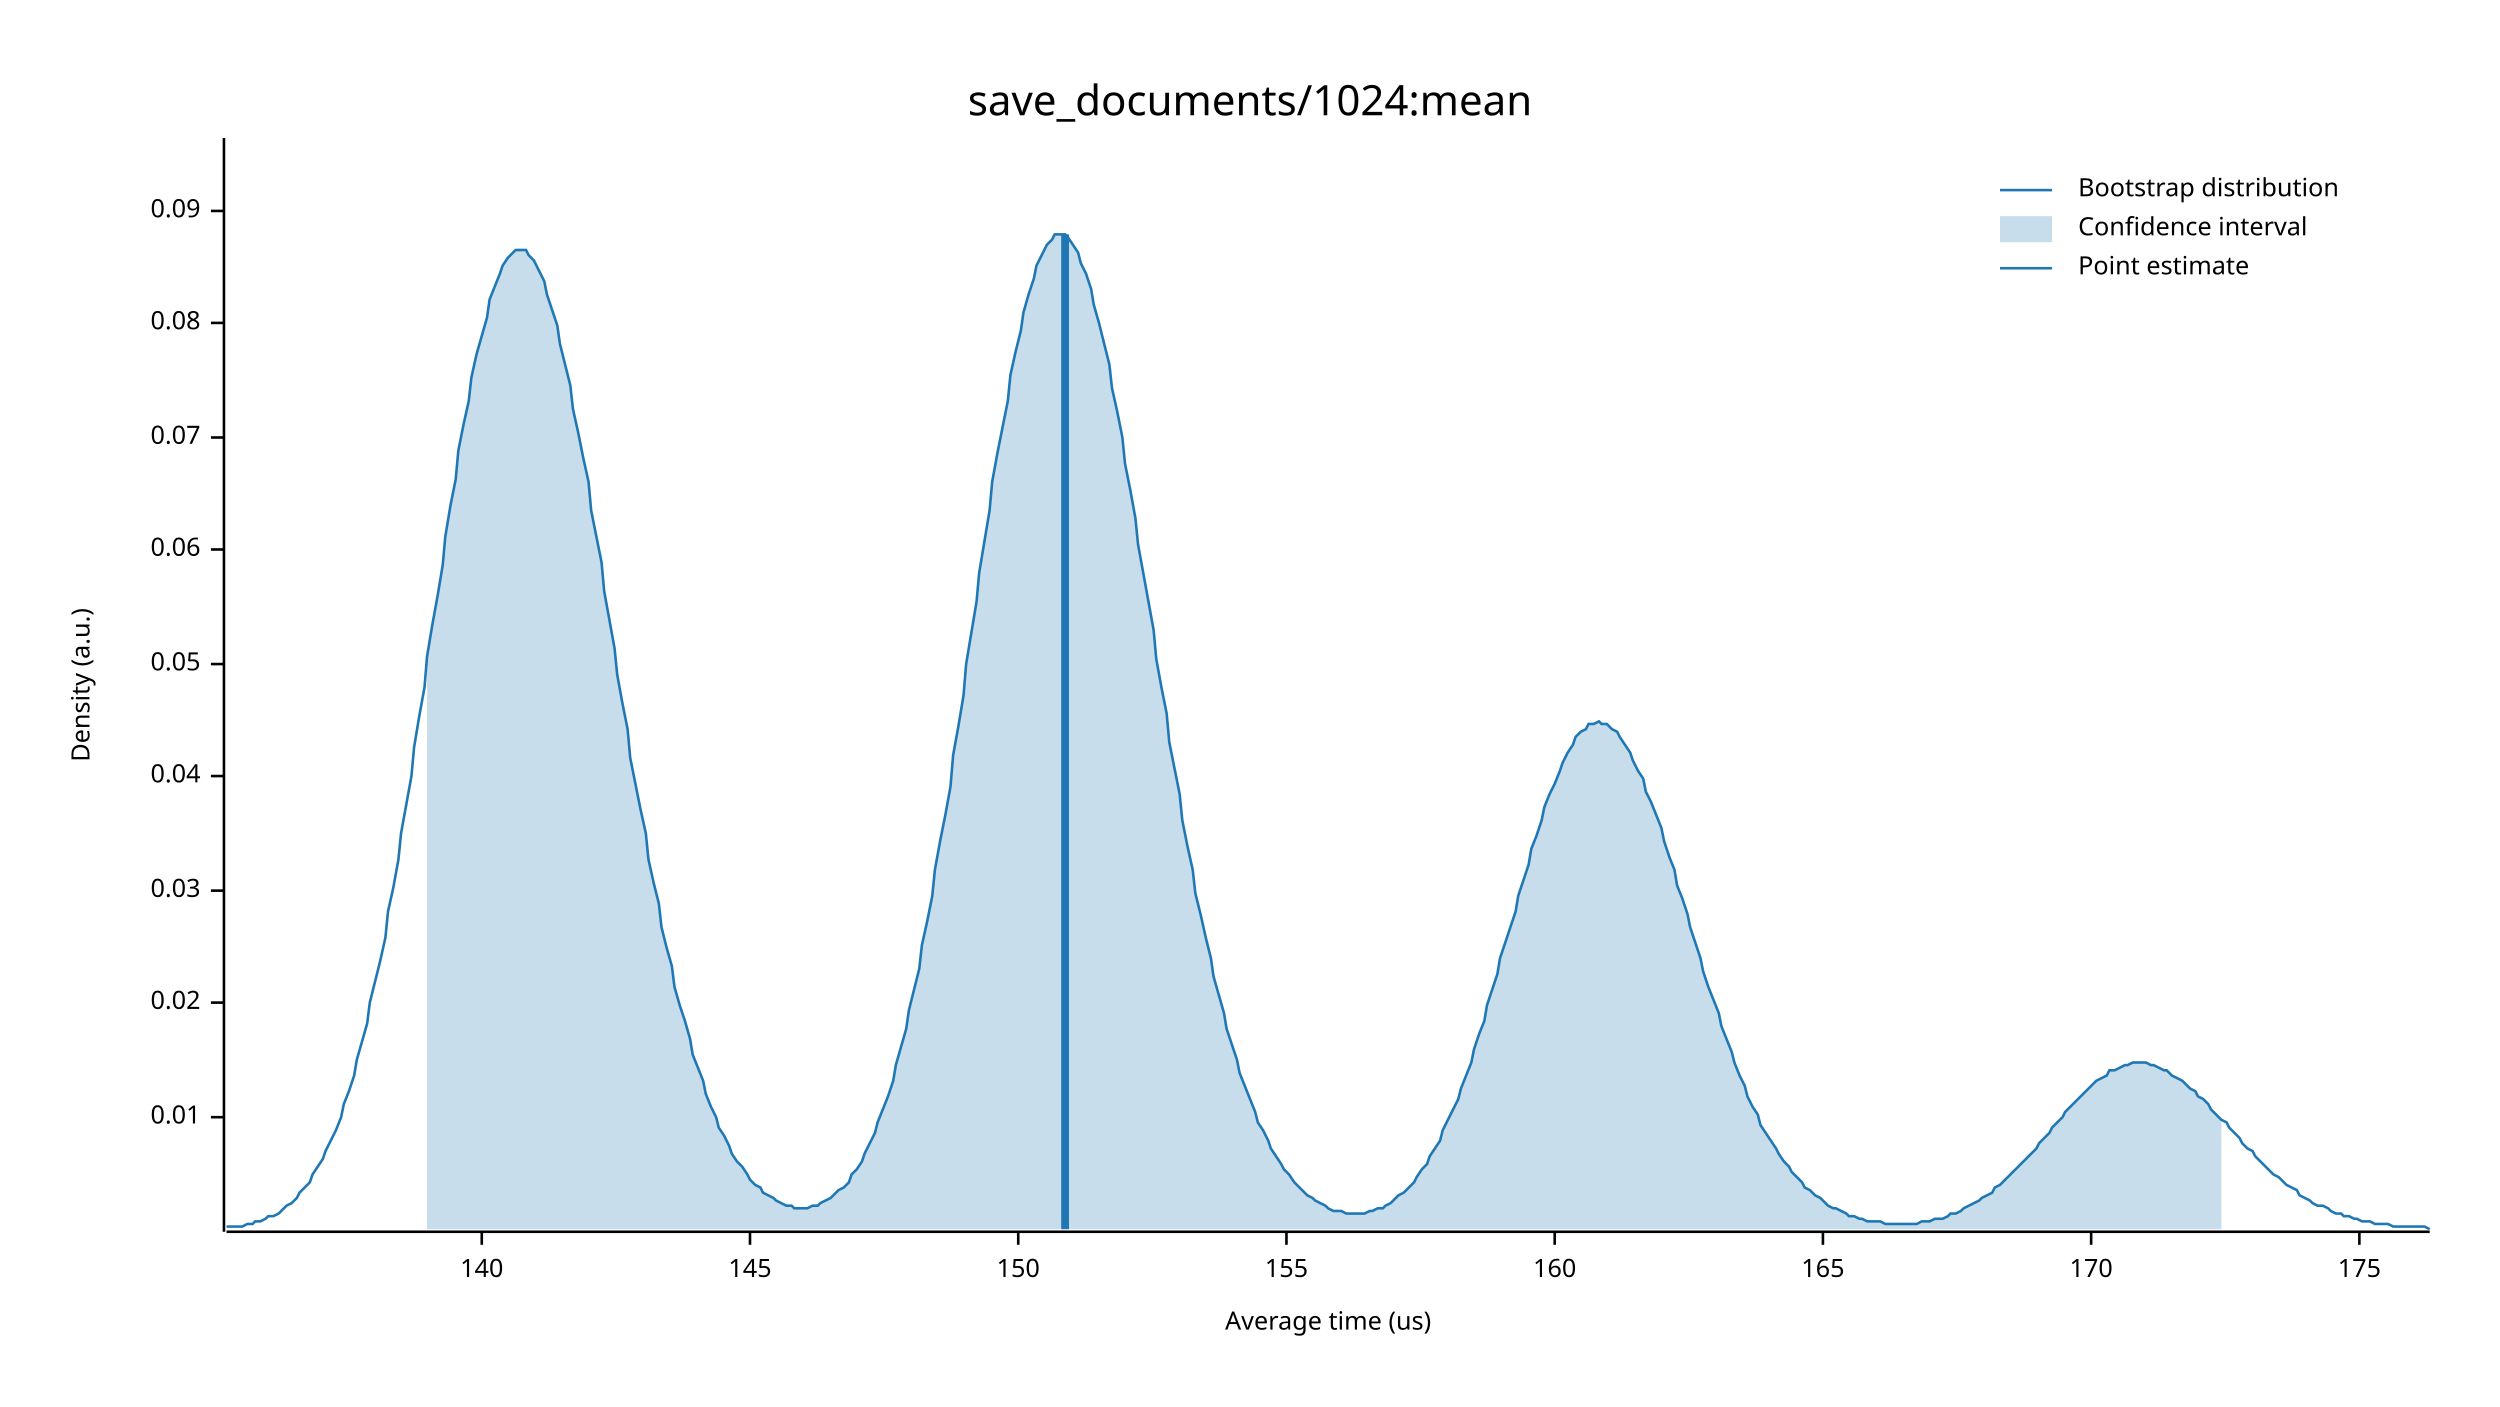
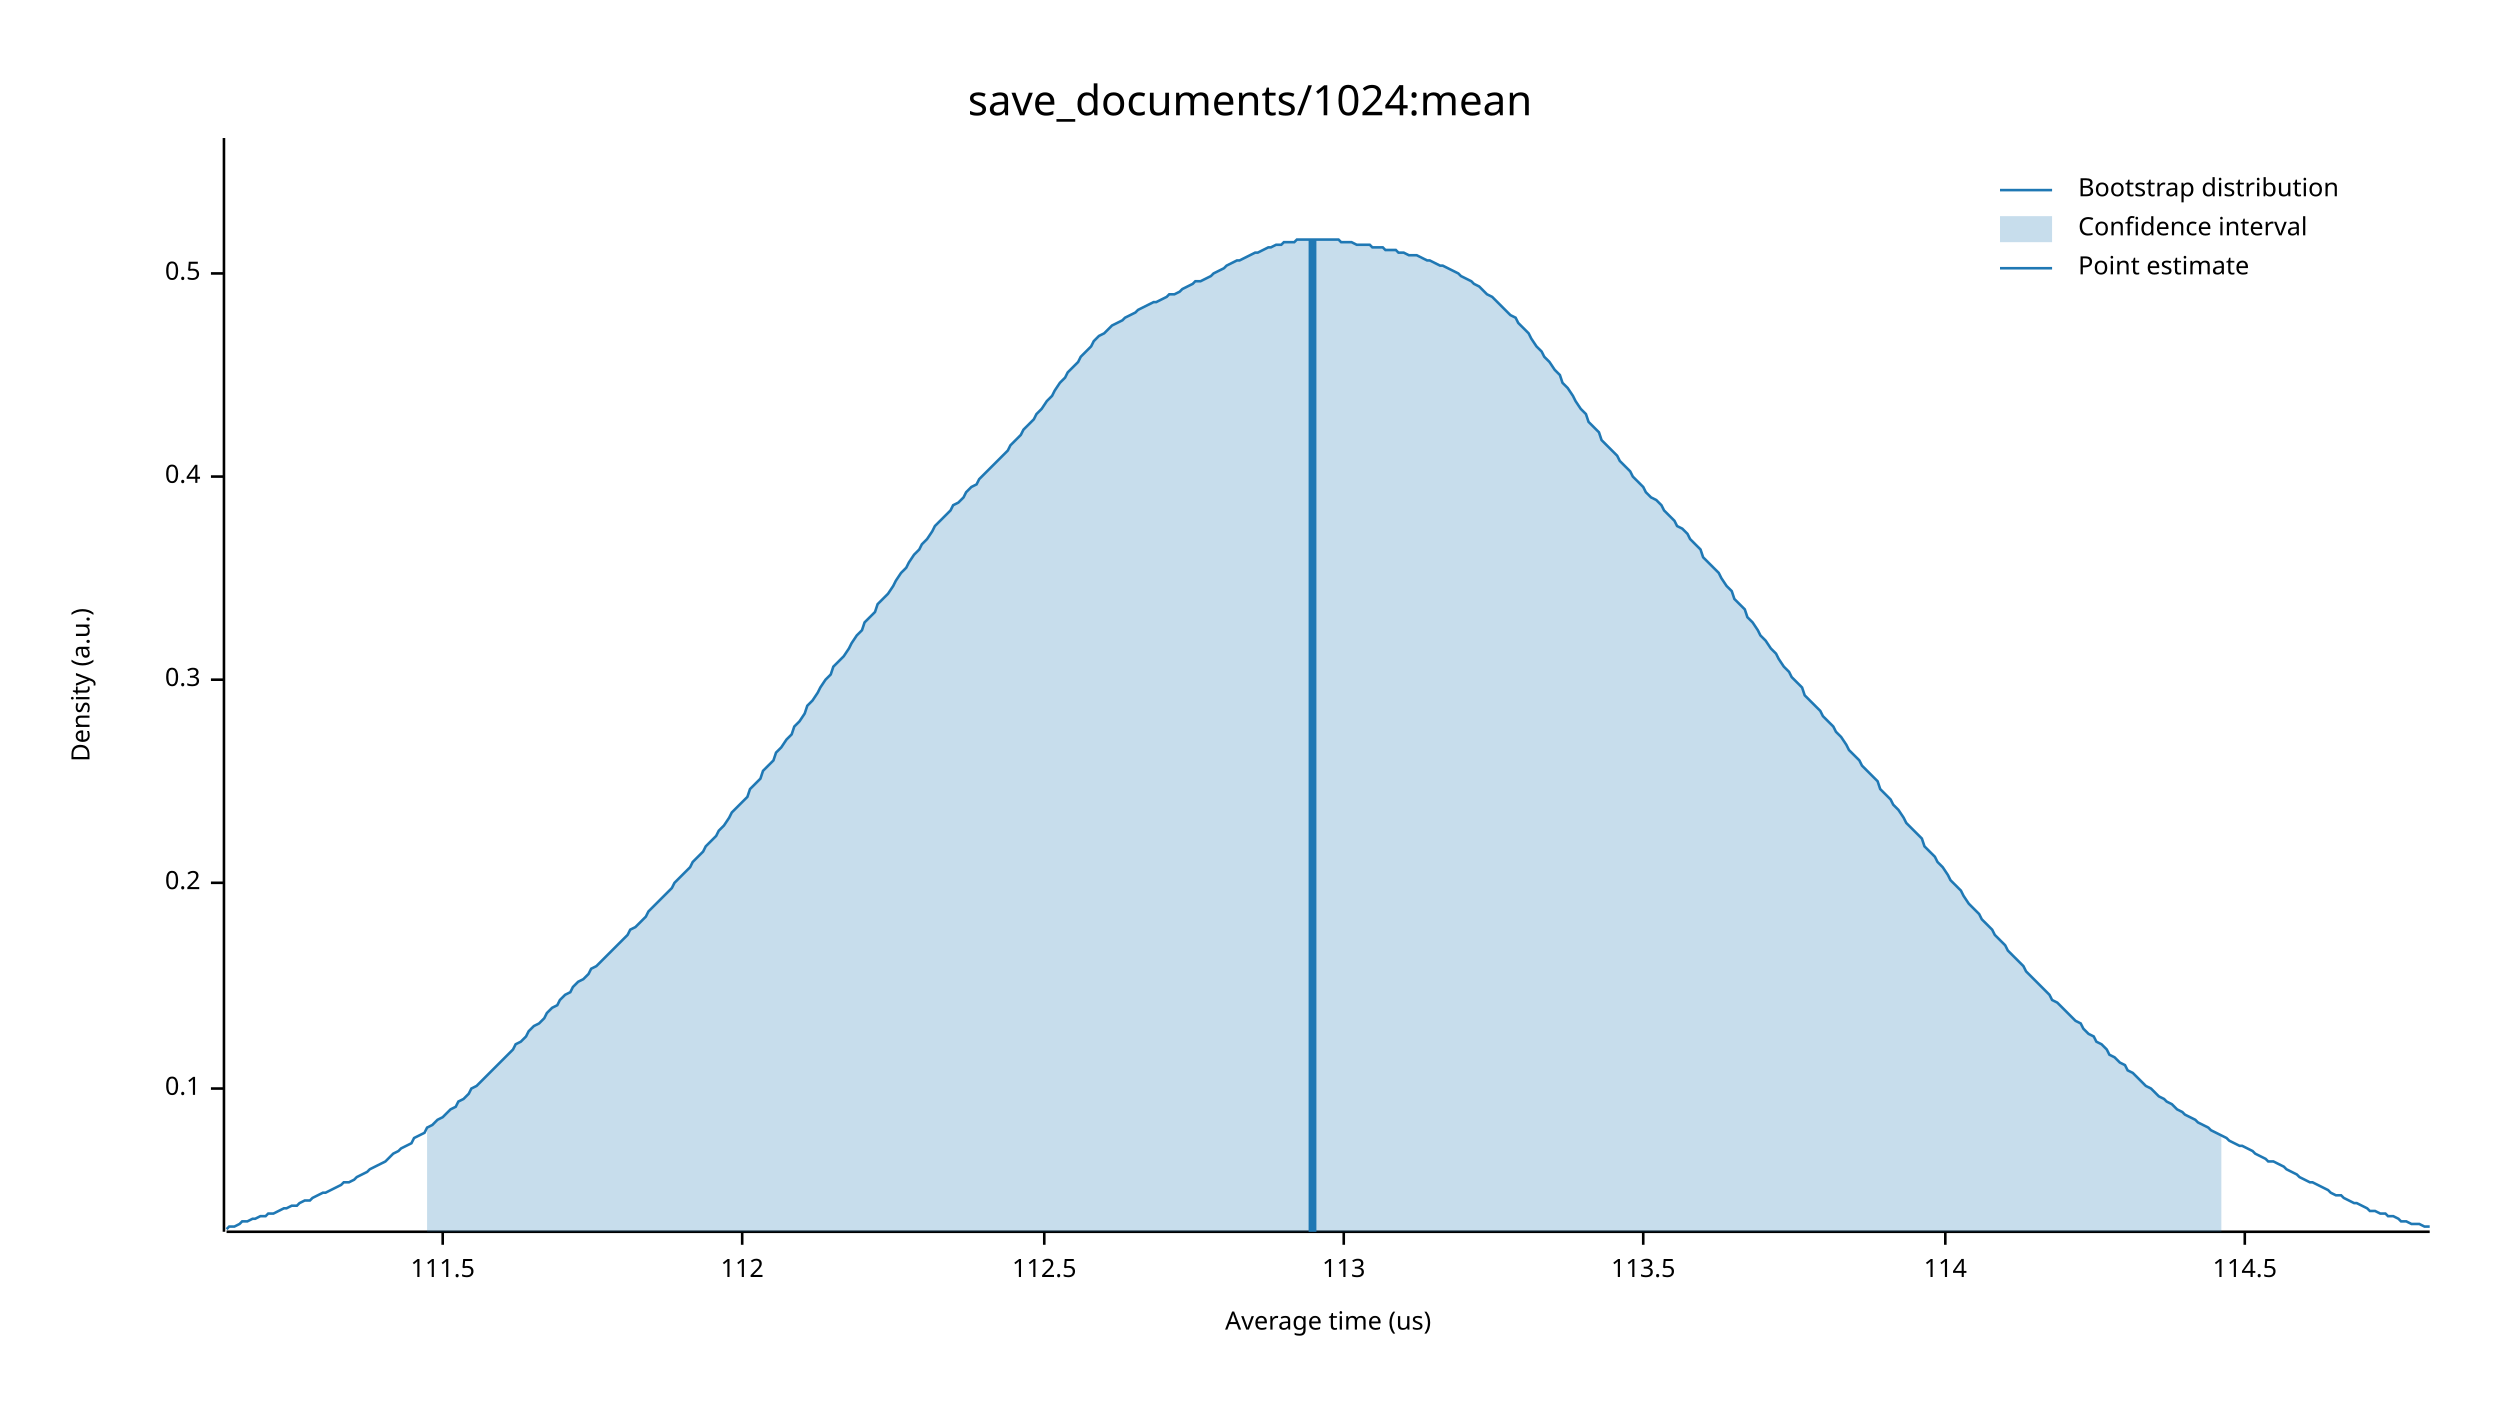
<svg xmlns="http://www.w3.org/2000/svg" width="960" height="540" viewBox="0 0 960 540">
  <text x="480" y="32" dy="0.76em" text-anchor="middle" font-family="sans-serif" font-size="16.129" opacity="1" fill="#000000">
save_documents/1024:mean
</text>
  <text x="27" y="263" dy="0.76em" text-anchor="middle" font-family="sans-serif" font-size="9.677" opacity="1" fill="#000000" transform="rotate(270, 27, 263)">
Density (a.u.)
</text>
  <text x="510" y="513" dy="-0.5ex" text-anchor="middle" font-family="sans-serif" font-size="9.677" opacity="1" fill="#000000">
Average time (us)
</text>
  <polyline fill="none" opacity="1" stroke="#000000" stroke-width="1" points="86,53 86,473 " />
-   <text x="77" y="429" dy="0.5ex" text-anchor="end" font-family="sans-serif" font-size="9.677" opacity="1" fill="#000000">
- 0.01
+   <text x="77" y="418" dy="0.5ex" text-anchor="end" font-family="sans-serif" font-size="9.677" opacity="1" fill="#000000">
+ 0.1
</text>
-   <polyline fill="none" opacity="1" stroke="#000000" stroke-width="1" points="81,429 86,429 " />
-   <text x="77" y="385" dy="0.5ex" text-anchor="end" font-family="sans-serif" font-size="9.677" opacity="1" fill="#000000">
- 0.02
+   <polyline fill="none" opacity="1" stroke="#000000" stroke-width="1" points="81,418 86,418 " />
+   <text x="77" y="339" dy="0.5ex" text-anchor="end" font-family="sans-serif" font-size="9.677" opacity="1" fill="#000000">
+ 0.2
</text>
-   <polyline fill="none" opacity="1" stroke="#000000" stroke-width="1" points="81,385 86,385 " />
-   <text x="77" y="342" dy="0.5ex" text-anchor="end" font-family="sans-serif" font-size="9.677" opacity="1" fill="#000000">
- 0.03
+   <polyline fill="none" opacity="1" stroke="#000000" stroke-width="1" points="81,339 86,339 " />
+   <text x="77" y="261" dy="0.5ex" text-anchor="end" font-family="sans-serif" font-size="9.677" opacity="1" fill="#000000">
+ 0.3
</text>
-   <polyline fill="none" opacity="1" stroke="#000000" stroke-width="1" points="81,342 86,342 " />
-   <text x="77" y="298" dy="0.5ex" text-anchor="end" font-family="sans-serif" font-size="9.677" opacity="1" fill="#000000">
- 0.04
+   <polyline fill="none" opacity="1" stroke="#000000" stroke-width="1" points="81,261 86,261 " />
+   <text x="77" y="183" dy="0.5ex" text-anchor="end" font-family="sans-serif" font-size="9.677" opacity="1" fill="#000000">
+ 0.4
</text>
-   <polyline fill="none" opacity="1" stroke="#000000" stroke-width="1" points="81,298 86,298 " />
-   <text x="77" y="255" dy="0.5ex" text-anchor="end" font-family="sans-serif" font-size="9.677" opacity="1" fill="#000000">
- 0.05
+   <polyline fill="none" opacity="1" stroke="#000000" stroke-width="1" points="81,183 86,183 " />
+   <text x="77" y="105" dy="0.5ex" text-anchor="end" font-family="sans-serif" font-size="9.677" opacity="1" fill="#000000">
+ 0.5
</text>
-   <polyline fill="none" opacity="1" stroke="#000000" stroke-width="1" points="81,255 86,255 " />
-   <text x="77" y="211" dy="0.5ex" text-anchor="end" font-family="sans-serif" font-size="9.677" opacity="1" fill="#000000">
- 0.06
+   <polyline fill="none" opacity="1" stroke="#000000" stroke-width="1" points="81,105 86,105 " />
+   <polyline fill="none" opacity="1" stroke="#000000" stroke-width="1" points="87,473 933,473 " />
+   <text x="170" y="483" dy="0.76em" text-anchor="middle" font-family="sans-serif" font-size="9.677" opacity="1" fill="#000000">
+ 111.5
</text>
-   <polyline fill="none" opacity="1" stroke="#000000" stroke-width="1" points="81,211 86,211 " />
-   <text x="77" y="168" dy="0.5ex" text-anchor="end" font-family="sans-serif" font-size="9.677" opacity="1" fill="#000000">
- 0.07
+   <polyline fill="none" opacity="1" stroke="#000000" stroke-width="1" points="170,473 170,478 " />
+   <text x="285" y="483" dy="0.76em" text-anchor="middle" font-family="sans-serif" font-size="9.677" opacity="1" fill="#000000">
+ 112
</text>
-   <polyline fill="none" opacity="1" stroke="#000000" stroke-width="1" points="81,168 86,168 " />
-   <text x="77" y="124" dy="0.5ex" text-anchor="end" font-family="sans-serif" font-size="9.677" opacity="1" fill="#000000">
- 0.08
+   <polyline fill="none" opacity="1" stroke="#000000" stroke-width="1" points="285,473 285,478 " />
+   <text x="401" y="483" dy="0.76em" text-anchor="middle" font-family="sans-serif" font-size="9.677" opacity="1" fill="#000000">
+ 112.5
</text>
-   <polyline fill="none" opacity="1" stroke="#000000" stroke-width="1" points="81,124 86,124 " />
-   <text x="77" y="81" dy="0.5ex" text-anchor="end" font-family="sans-serif" font-size="9.677" opacity="1" fill="#000000">
- 0.09
+   <polyline fill="none" opacity="1" stroke="#000000" stroke-width="1" points="401,473 401,478 " />
+   <text x="516" y="483" dy="0.76em" text-anchor="middle" font-family="sans-serif" font-size="9.677" opacity="1" fill="#000000">
+ 113
</text>
-   <polyline fill="none" opacity="1" stroke="#000000" stroke-width="1" points="81,81 86,81 " />
-   <polyline fill="none" opacity="1" stroke="#000000" stroke-width="1" points="87,473 933,473 " />
-   <text x="185" y="483" dy="0.76em" text-anchor="middle" font-family="sans-serif" font-size="9.677" opacity="1" fill="#000000">
- 140
+   <polyline fill="none" opacity="1" stroke="#000000" stroke-width="1" points="516,473 516,478 " />
+   <text x="631" y="483" dy="0.76em" text-anchor="middle" font-family="sans-serif" font-size="9.677" opacity="1" fill="#000000">
+ 113.5
</text>
-   <polyline fill="none" opacity="1" stroke="#000000" stroke-width="1" points="185,473 185,478 " />
-   <text x="288" y="483" dy="0.76em" text-anchor="middle" font-family="sans-serif" font-size="9.677" opacity="1" fill="#000000">
- 145
+   <polyline fill="none" opacity="1" stroke="#000000" stroke-width="1" points="631,473 631,478 " />
+   <text x="747" y="483" dy="0.76em" text-anchor="middle" font-family="sans-serif" font-size="9.677" opacity="1" fill="#000000">
+ 114
</text>
-   <polyline fill="none" opacity="1" stroke="#000000" stroke-width="1" points="288,473 288,478 " />
-   <text x="391" y="483" dy="0.76em" text-anchor="middle" font-family="sans-serif" font-size="9.677" opacity="1" fill="#000000">
- 150
+   <polyline fill="none" opacity="1" stroke="#000000" stroke-width="1" points="747,473 747,478 " />
+   <text x="862" y="483" dy="0.76em" text-anchor="middle" font-family="sans-serif" font-size="9.677" opacity="1" fill="#000000">
+ 114.5
</text>
-   <polyline fill="none" opacity="1" stroke="#000000" stroke-width="1" points="391,473 391,478 " />
-   <text x="494" y="483" dy="0.76em" text-anchor="middle" font-family="sans-serif" font-size="9.677" opacity="1" fill="#000000">
- 155
- </text>
-   <polyline fill="none" opacity="1" stroke="#000000" stroke-width="1" points="494,473 494,478 " />
-   <text x="597" y="483" dy="0.76em" text-anchor="middle" font-family="sans-serif" font-size="9.677" opacity="1" fill="#000000">
- 160
- </text>
-   <polyline fill="none" opacity="1" stroke="#000000" stroke-width="1" points="597,473 597,478 " />
-   <text x="700" y="483" dy="0.76em" text-anchor="middle" font-family="sans-serif" font-size="9.677" opacity="1" fill="#000000">
- 165
- </text>
-   <polyline fill="none" opacity="1" stroke="#000000" stroke-width="1" points="700,473 700,478 " />
-   <text x="803" y="483" dy="0.76em" text-anchor="middle" font-family="sans-serif" font-size="9.677" opacity="1" fill="#000000">
- 170
- </text>
-   <polyline fill="none" opacity="1" stroke="#000000" stroke-width="1" points="803,473 803,478 " />
-   <text x="906" y="483" dy="0.76em" text-anchor="middle" font-family="sans-serif" font-size="9.677" opacity="1" fill="#000000">
- 175
- </text>
-   <polyline fill="none" opacity="1" stroke="#000000" stroke-width="1" points="906,473 906,478 " />
-   <polyline fill="none" opacity="1" stroke="#1F78B4" stroke-width="1" points="87,471 88,471 90,471 92,471 93,471 95,470 97,470 98,469 100,469 102,468 103,467 105,467 107,466 109,464 110,463 112,462 114,460 115,458 117,456 119,454 120,451 122,448 124,445 125,442 127,438 129,434 131,429 132,424 134,419 136,413 137,407 139,400 141,393 142,385 144,377 146,369 148,360 149,350 151,341 153,330 154,320 156,309 158,298 159,287 161,275 163,264 164,252 166,240 168,229 170,217 171,206 173,194 175,184 176,173 178,163 180,154 181,145 183,136 185,129 187,122 188,115 190,110 192,105 193,102 195,99 197,97 198,96 200,96 202,96 203,98 205,100 207,104 209,108 210,113 212,119 214,125 215,132 217,140 219,148 220,157 222,166 224,176 226,185 227,196 229,206 231,216 232,227 234,238 236,249 237,259 239,270 241,280 242,291 244,301 246,311 248,320 249,330 251,339 253,347 254,356 256,364 258,371 259,379 261,386 263,392 265,399 266,405 268,410 270,415 271,420 273,425 275,429 276,433 278,436 280,440 281,443 283,446 285,448 287,451 288,453 290,455 292,456 293,458 295,459 297,460 298,461 300,462 302,463 304,463 305,464 307,464 309,464 310,464 312,463 314,463 315,462 317,461 319,460 320,459 322,457 324,456 326,454 327,451 329,449 331,446 332,443 334,439 336,435 337,431 339,426 341,421 343,415 344,409 346,402 348,395 349,388 351,380 353,372 354,363 356,354 358,344 359,334 361,323 363,313 365,302 366,290 368,279 370,267 371,255 373,243 375,231 376,220 378,208 380,196 381,185 383,174 385,164 387,154 388,144 390,135 392,127 393,120 395,113 397,107 398,102 400,98 402,94 404,92 405,90 407,90 409,90 410,91 412,94 414,97 415,101 417,105 419,111 420,117 422,124 424,132 426,140 427,149 429,158 431,168 432,178 434,188 436,199 437,209 439,220 441,231 443,242 444,253 446,264 448,274 449,285 451,295 453,305 454,315 456,325 458,334 459,343 461,351 463,360 465,368 466,375 468,382 470,389 471,395 473,401 475,407 476,412 478,417 480,422 482,427 483,431 485,434 487,438 488,441 490,444 492,447 493,449 495,451 497,454 498,455 500,457 502,459 504,460 505,461 507,462 509,463 510,464 512,465 514,465 515,465 517,466 519,466 521,466 522,466 524,466 526,465 527,465 529,464 531,464 532,463 534,462 536,460 537,459 539,458 541,456 543,454 544,452 546,449 548,447 549,444 551,441 553,438 554,434 556,430 558,426 560,422 561,418 563,413 565,408 566,403 568,397 570,392 571,386 573,380 575,374 576,368 578,362 580,356 582,350 583,344 585,338 587,332 588,326 590,321 592,315 593,310 595,305 597,301 599,296 600,293 602,289 604,286 605,283 607,281 609,280 610,278 612,278 614,277 615,278 617,278 619,280 621,281 622,283 624,286 626,289 627,292 629,296 631,299 632,304 634,308 636,313 638,318 639,323 641,329 643,334 644,340 646,345 648,351 649,356 651,362 653,368 654,373 656,379 658,384 660,389 661,394 663,399 665,404 666,408 668,413 670,417 671,421 673,425 675,428 676,432 678,435 680,438 682,441 683,443 685,446 687,448 688,450 690,452 692,454 693,456 695,457 697,459 699,460 700,461 702,463 704,464 705,464 707,465 709,466 710,467 712,467 714,468 715,468 717,469 719,469 721,469 722,469 724,470 726,470 727,470 729,470 731,470 732,470 734,470 736,470 738,469 739,469 741,469 743,468 744,468 746,468 748,467 749,466 751,466 753,465 754,464 756,463 758,462 760,461 761,460 763,459 765,458 766,456 768,455 770,453 771,452 773,450 775,448 777,446 778,445 780,443 782,441 783,439 785,437 787,435 788,433 790,431 792,429 793,427 795,425 797,423 799,421 800,420 802,418 804,416 805,415 807,414 809,413 810,411 812,411 814,410 816,409 817,409 819,408 821,408 822,408 824,408 826,409 827,409 829,410 831,411 832,411 834,413 836,414 838,415 839,416 841,418 843,419 844,421 846,422 848,424 849,426 851,428 853,430 855,431 856,433 858,435 860,437 861,439 863,441 865,442 866,444 868,446 870,448 871,449 873,451 875,452 877,454 878,455 880,456 882,457 883,459 885,460 887,461 888,462 890,463 892,463 894,464 895,465 897,466 899,466 900,467 902,467 904,468 905,468 907,469 909,469 910,469 912,470 914,470 916,470 917,470 919,471 921,471 922,471 924,471 926,471 927,471 929,471 931,471 933,472 " />
-   <polygon opacity="0.25" fill="#1F78B4" points="164,252 166,240 168,229 170,217 171,206 173,194 175,184 176,173 178,163 180,154 181,145 183,136 185,129 187,122 188,115 190,110 192,105 193,102 195,99 197,97 198,96 200,96 202,96 203,98 205,100 207,104 209,108 210,113 212,119 214,125 215,132 217,140 219,148 220,157 222,166 224,176 226,185 227,196 229,206 231,216 232,227 234,238 236,249 237,259 239,270 241,280 242,291 244,301 246,311 248,320 249,330 251,339 253,347 254,356 256,364 258,371 259,379 261,386 263,392 265,399 266,405 268,410 270,415 271,420 273,425 275,429 276,433 278,436 280,440 281,443 283,446 285,448 287,451 288,453 290,455 292,456 293,458 295,459 297,460 298,461 300,462 302,463 304,463 305,464 307,464 309,464 310,464 312,463 314,463 315,462 317,461 319,460 320,459 322,457 324,456 326,454 327,451 329,449 331,446 332,443 334,439 336,435 337,431 339,426 341,421 343,415 344,409 346,402 348,395 349,388 351,380 353,372 354,363 356,354 358,344 359,334 361,323 363,313 365,302 366,290 368,279 370,267 371,255 373,243 375,231 376,220 378,208 380,196 381,185 383,174 385,164 387,154 388,144 390,135 392,127 393,120 395,113 397,107 398,102 400,98 402,94 404,92 405,90 407,90 409,90 410,91 412,94 414,97 415,101 417,105 419,111 420,117 422,124 424,132 426,140 427,149 429,158 431,168 432,178 434,188 436,199 437,209 439,220 441,231 443,242 444,253 446,264 448,274 449,285 451,295 453,305 454,315 456,325 458,334 459,343 461,351 463,360 465,368 466,375 468,382 470,389 471,395 473,401 475,407 476,412 478,417 480,422 482,427 483,431 485,434 487,438 488,441 490,444 492,447 493,449 495,451 497,454 498,455 500,457 502,459 504,460 505,461 507,462 509,463 510,464 512,465 514,465 515,465 517,466 519,466 521,466 522,466 524,466 526,465 527,465 529,464 531,464 532,463 534,462 536,460 537,459 539,458 541,456 543,454 544,452 546,449 548,447 549,444 551,441 553,438 554,434 556,430 558,426 560,422 561,418 563,413 565,408 566,403 568,397 570,392 571,386 573,380 575,374 576,368 578,362 580,356 582,350 583,344 585,338 587,332 588,326 590,321 592,315 593,310 595,305 597,301 599,296 600,293 602,289 604,286 605,283 607,281 609,280 610,278 612,278 614,277 615,278 617,278 619,280 621,281 622,283 624,286 626,289 627,292 629,296 631,299 632,304 634,308 636,313 638,318 639,323 641,329 643,334 644,340 646,345 648,351 649,356 651,362 653,368 654,373 656,379 658,384 660,389 661,394 663,399 665,404 666,408 668,413 670,417 671,421 673,425 675,428 676,432 678,435 680,438 682,441 683,443 685,446 687,448 688,450 690,452 692,454 693,456 695,457 697,459 699,460 700,461 702,463 704,464 705,464 707,465 709,466 710,467 712,467 714,468 715,468 717,469 719,469 721,469 722,469 724,470 726,470 727,470 729,470 731,470 732,470 734,470 736,470 738,469 739,469 741,469 743,468 744,468 746,468 748,467 749,466 751,466 753,465 754,464 756,463 758,462 760,461 761,460 763,459 765,458 766,456 768,455 770,453 771,452 773,450 775,448 777,446 778,445 780,443 782,441 783,439 785,437 787,435 788,433 790,431 792,429 793,427 795,425 797,423 799,421 800,420 802,418 804,416 805,415 807,414 809,413 810,411 812,411 814,410 816,409 817,409 819,408 821,408 822,408 824,408 826,409 827,409 829,410 831,411 832,411 834,413 836,414 838,415 839,416 841,418 843,419 844,421 846,422 848,424 849,426 851,428 853,430 853,472 164,472 " />
-   <polyline fill="none" opacity="1" stroke="#1F78B4" stroke-width="3" points="409,472 409,90 " />
+   <polyline fill="none" opacity="1" stroke="#000000" stroke-width="1" points="862,473 862,478 " />
+   <polyline fill="none" opacity="1" stroke="#1F78B4" stroke-width="1" points="87,472 88,471 90,471 92,470 93,469 95,469 97,468 98,468 100,467 102,467 103,466 105,466 107,465 109,464 110,464 112,463 114,463 115,462 117,461 119,461 120,460 122,459 124,458 125,458 127,457 129,456 131,455 132,454 134,454 136,453 137,452 139,451 141,450 142,449 144,448 146,447 148,446 149,445 151,443 153,442 154,441 156,440 158,439 159,437 161,436 163,435 164,433 166,432 168,430 170,429 171,428 173,426 175,425 176,423 178,422 180,420 181,418 183,417 185,415 187,413 188,412 190,410 192,408 193,407 195,405 197,403 198,401 200,400 202,398 203,396 205,394 207,393 209,391 210,389 212,387 214,386 215,384 217,382 219,381 220,379 222,377 224,376 226,374 227,372 229,371 231,369 232,368 234,366 236,364 237,363 239,361 241,359 242,357 244,356 246,354 248,352 249,350 251,348 253,346 254,345 256,343 258,341 259,339 261,337 263,335 265,333 266,331 268,329 270,327 271,325 273,323 275,321 276,319 278,317 280,314 281,312 283,310 285,308 287,306 288,303 290,301 292,299 293,296 295,294 297,292 298,289 300,287 302,284 304,282 305,279 307,277 309,274 310,271 312,269 314,266 315,264 317,261 319,259 320,256 322,254 324,252 326,249 327,247 329,244 331,242 332,239 334,237 336,235 337,232 339,230 341,228 343,225 344,223 346,220 348,218 349,216 351,213 353,211 354,209 356,207 358,204 359,202 361,200 363,198 365,196 366,194 368,193 370,191 371,189 373,187 375,186 376,184 378,182 380,180 381,179 383,177 385,175 387,173 388,171 390,169 392,167 393,165 395,163 397,161 398,159 400,157 402,154 404,152 405,150 407,147 409,145 410,143 412,141 414,139 415,137 417,135 419,133 420,131 422,129 424,128 426,126 427,125 429,124 431,123 432,122 434,121 436,120 437,119 439,118 441,117 443,116 444,116 446,115 448,114 449,113 451,113 453,112 454,111 456,110 458,109 459,108 461,108 463,107 465,106 466,105 468,104 470,103 471,102 473,101 475,100 476,100 478,99 480,98 482,97 483,97 485,96 487,95 488,95 490,94 492,94 493,93 495,93 497,93 498,92 500,92 502,92 504,92 505,92 507,92 509,92 510,92 512,92 514,92 515,93 517,93 519,93 521,94 522,94 524,94 526,94 527,95 529,95 531,95 532,96 534,96 536,96 537,97 539,97 541,98 543,98 544,98 546,99 548,100 549,100 551,101 553,102 554,102 556,103 558,104 560,105 561,106 563,107 565,108 566,109 568,110 570,112 571,113 573,114 575,116 576,117 578,119 580,121 582,122 583,124 585,126 587,128 588,130 590,133 592,135 593,137 595,139 597,142 599,144 600,147 602,149 604,152 605,154 607,157 609,159 610,162 612,164 614,166 615,169 617,171 619,173 621,175 622,177 624,179 626,181 627,183 629,185 631,187 632,189 634,191 636,192 638,194 639,196 641,198 643,200 644,202 646,203 648,205 649,207 651,209 653,211 654,214 656,216 658,218 660,220 661,222 663,225 665,227 666,230 668,232 670,234 671,237 673,239 675,242 676,244 678,246 680,249 682,251 683,253 685,256 687,258 688,260 690,262 692,264 693,267 695,269 697,271 699,273 700,275 702,277 704,279 705,281 707,283 709,286 710,288 712,290 714,292 715,294 717,296 719,298 721,300 722,303 724,305 726,307 727,309 729,311 731,314 732,316 734,318 736,320 738,322 739,325 741,327 743,329 744,331 746,333 748,336 749,338 751,340 753,342 754,344 756,347 758,349 760,351 761,353 763,355 765,357 766,359 768,361 770,363 771,365 773,367 775,369 777,371 778,373 780,375 782,377 783,378 785,380 787,382 788,384 790,385 792,387 793,388 795,390 797,392 799,393 800,395 802,397 804,398 805,400 807,401 809,403 810,405 812,406 814,408 816,409 817,411 819,412 821,414 822,415 824,417 826,418 827,419 829,421 831,422 832,423 834,424 836,426 838,427 839,428 841,429 843,430 844,431 846,432 848,433 849,434 851,435 853,436 855,437 856,438 858,439 860,440 861,440 863,441 865,442 866,443 868,444 870,445 871,446 873,446 875,447 877,448 878,449 880,450 882,451 883,452 885,453 887,454 888,454 890,455 892,456 894,457 895,458 897,459 899,459 900,460 902,461 904,462 905,462 907,463 909,464 910,465 912,465 914,466 916,466 917,467 919,467 921,468 922,469 924,469 926,470 927,470 929,470 931,471 933,471 " />
+   <polygon opacity="0.25" fill="#1F78B4" points="164,433 166,432 168,430 170,429 171,428 173,426 175,425 176,423 178,422 180,420 181,418 183,417 185,415 187,413 188,412 190,410 192,408 193,407 195,405 197,403 198,401 200,400 202,398 203,396 205,394 207,393 209,391 210,389 212,387 214,386 215,384 217,382 219,381 220,379 222,377 224,376 226,374 227,372 229,371 231,369 232,368 234,366 236,364 237,363 239,361 241,359 242,357 244,356 246,354 248,352 249,350 251,348 253,346 254,345 256,343 258,341 259,339 261,337 263,335 265,333 266,331 268,329 270,327 271,325 273,323 275,321 276,319 278,317 280,314 281,312 283,310 285,308 287,306 288,303 290,301 292,299 293,296 295,294 297,292 298,289 300,287 302,284 304,282 305,279 307,277 309,274 310,271 312,269 314,266 315,264 317,261 319,259 320,256 322,254 324,252 326,249 327,247 329,244 331,242 332,239 334,237 336,235 337,232 339,230 341,228 343,225 344,223 346,220 348,218 349,216 351,213 353,211 354,209 356,207 358,204 359,202 361,200 363,198 365,196 366,194 368,193 370,191 371,189 373,187 375,186 376,184 378,182 380,180 381,179 383,177 385,175 387,173 388,171 390,169 392,167 393,165 395,163 397,161 398,159 400,157 402,154 404,152 405,150 407,147 409,145 410,143 412,141 414,139 415,137 417,135 419,133 420,131 422,129 424,128 426,126 427,125 429,124 431,123 432,122 434,121 436,120 437,119 439,118 441,117 443,116 444,116 446,115 448,114 449,113 451,113 453,112 454,111 456,110 458,109 459,108 461,108 463,107 465,106 466,105 468,104 470,103 471,102 473,101 475,100 476,100 478,99 480,98 482,97 483,97 485,96 487,95 488,95 490,94 492,94 493,93 495,93 497,93 498,92 500,92 502,92 504,92 505,92 507,92 509,92 510,92 512,92 514,92 515,93 517,93 519,93 521,94 522,94 524,94 526,94 527,95 529,95 531,95 532,96 534,96 536,96 537,97 539,97 541,98 543,98 544,98 546,99 548,100 549,100 551,101 553,102 554,102 556,103 558,104 560,105 561,106 563,107 565,108 566,109 568,110 570,112 571,113 573,114 575,116 576,117 578,119 580,121 582,122 583,124 585,126 587,128 588,130 590,133 592,135 593,137 595,139 597,142 599,144 600,147 602,149 604,152 605,154 607,157 609,159 610,162 612,164 614,166 615,169 617,171 619,173 621,175 622,177 624,179 626,181 627,183 629,185 631,187 632,189 634,191 636,192 638,194 639,196 641,198 643,200 644,202 646,203 648,205 649,207 651,209 653,211 654,214 656,216 658,218 660,220 661,222 663,225 665,227 666,230 668,232 670,234 671,237 673,239 675,242 676,244 678,246 680,249 682,251 683,253 685,256 687,258 688,260 690,262 692,264 693,267 695,269 697,271 699,273 700,275 702,277 704,279 705,281 707,283 709,286 710,288 712,290 714,292 715,294 717,296 719,298 721,300 722,303 724,305 726,307 727,309 729,311 731,314 732,316 734,318 736,320 738,322 739,325 741,327 743,329 744,331 746,333 748,336 749,338 751,340 753,342 754,344 756,347 758,349 760,351 761,353 763,355 765,357 766,359 768,361 770,363 771,365 773,367 775,369 777,371 778,373 780,375 782,377 783,378 785,380 787,382 788,384 790,385 792,387 793,388 795,390 797,392 799,393 800,395 802,397 804,398 805,400 807,401 809,403 810,405 812,406 814,408 816,409 817,411 819,412 821,414 822,415 824,417 826,418 827,419 829,421 831,422 832,423 834,424 836,426 838,427 839,428 841,429 843,430 844,431 846,432 848,433 849,434 851,435 853,436 853,473 164,473 " />
+   <polyline fill="none" opacity="1" stroke="#1F78B4" stroke-width="3" points="504,473 504,92 " />
  <text x="798" y="68" dy="0.76em" text-anchor="start" font-family="sans-serif" font-size="9.677" opacity="1" fill="#000000">
Bootstrap distribution
</text>
  <text x="798" y="83" dy="0.76em" text-anchor="start" font-family="sans-serif" font-size="9.677" opacity="1" fill="#000000">
Confidence interval
</text>
  <text x="798" y="98" dy="0.76em" text-anchor="start" font-family="sans-serif" font-size="9.677" opacity="1" fill="#000000">
Point estimate
</text>
  <polyline fill="none" opacity="1" stroke="#1F78B4" stroke-width="1" points="768,73 788,73 " />
  <rect x="768" y="83" width="20" height="10" opacity="0.25" fill="#1F78B4" stroke="none" />
  <polyline fill="none" opacity="1" stroke="#1F78B4" stroke-width="1" points="768,103 788,103 " />
</svg>
